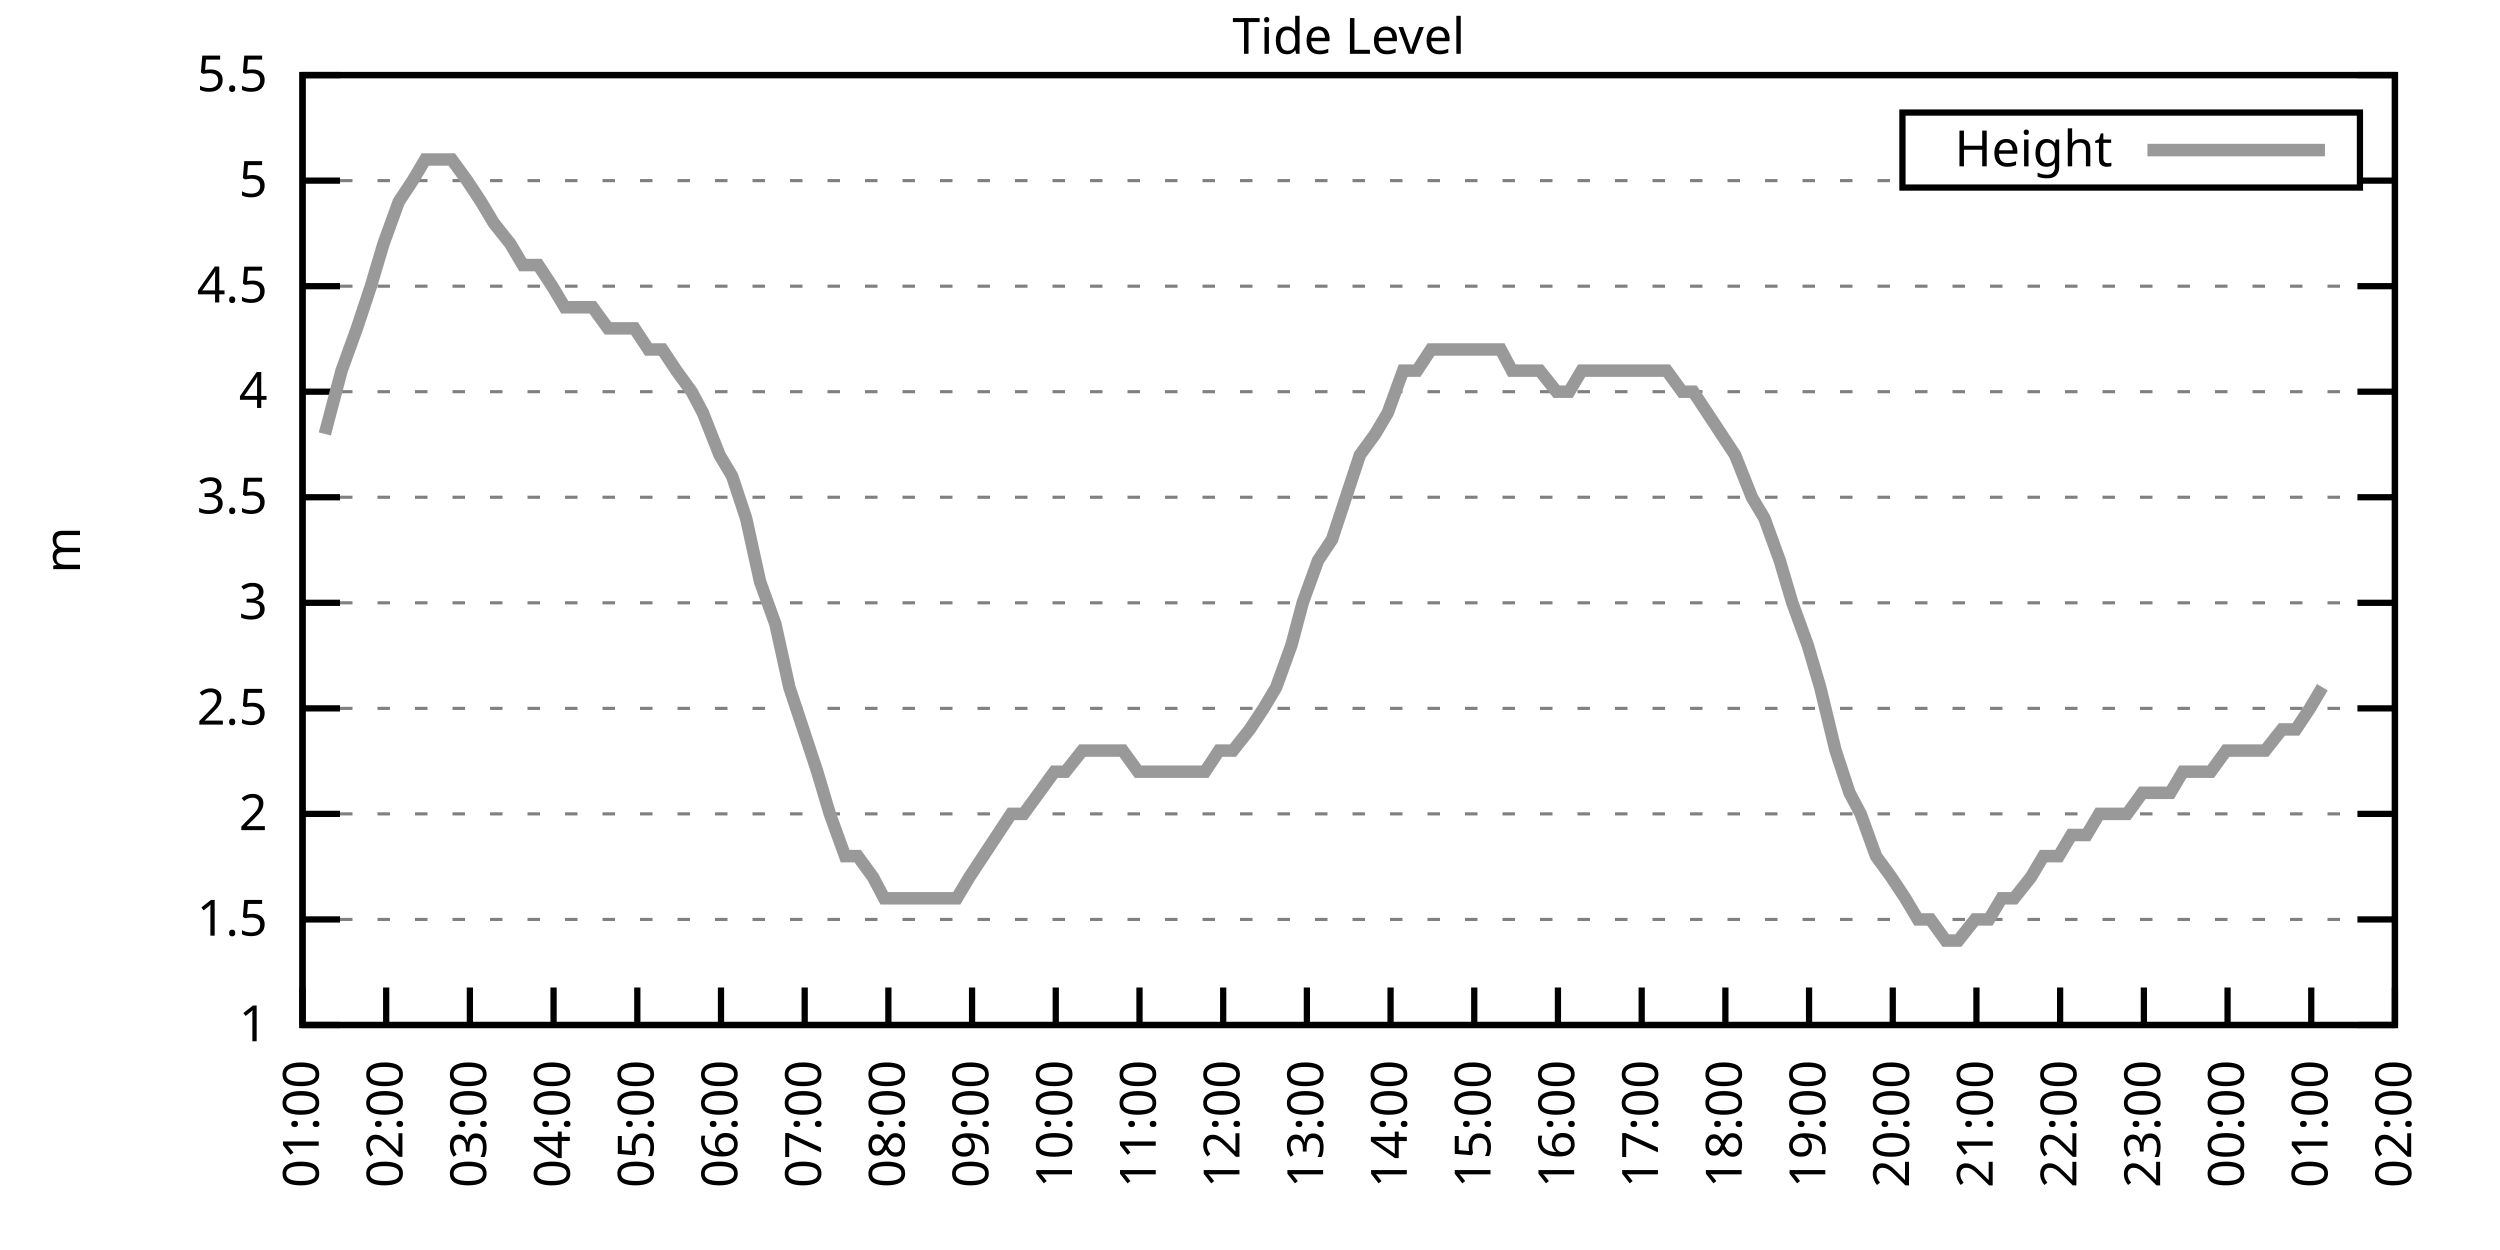
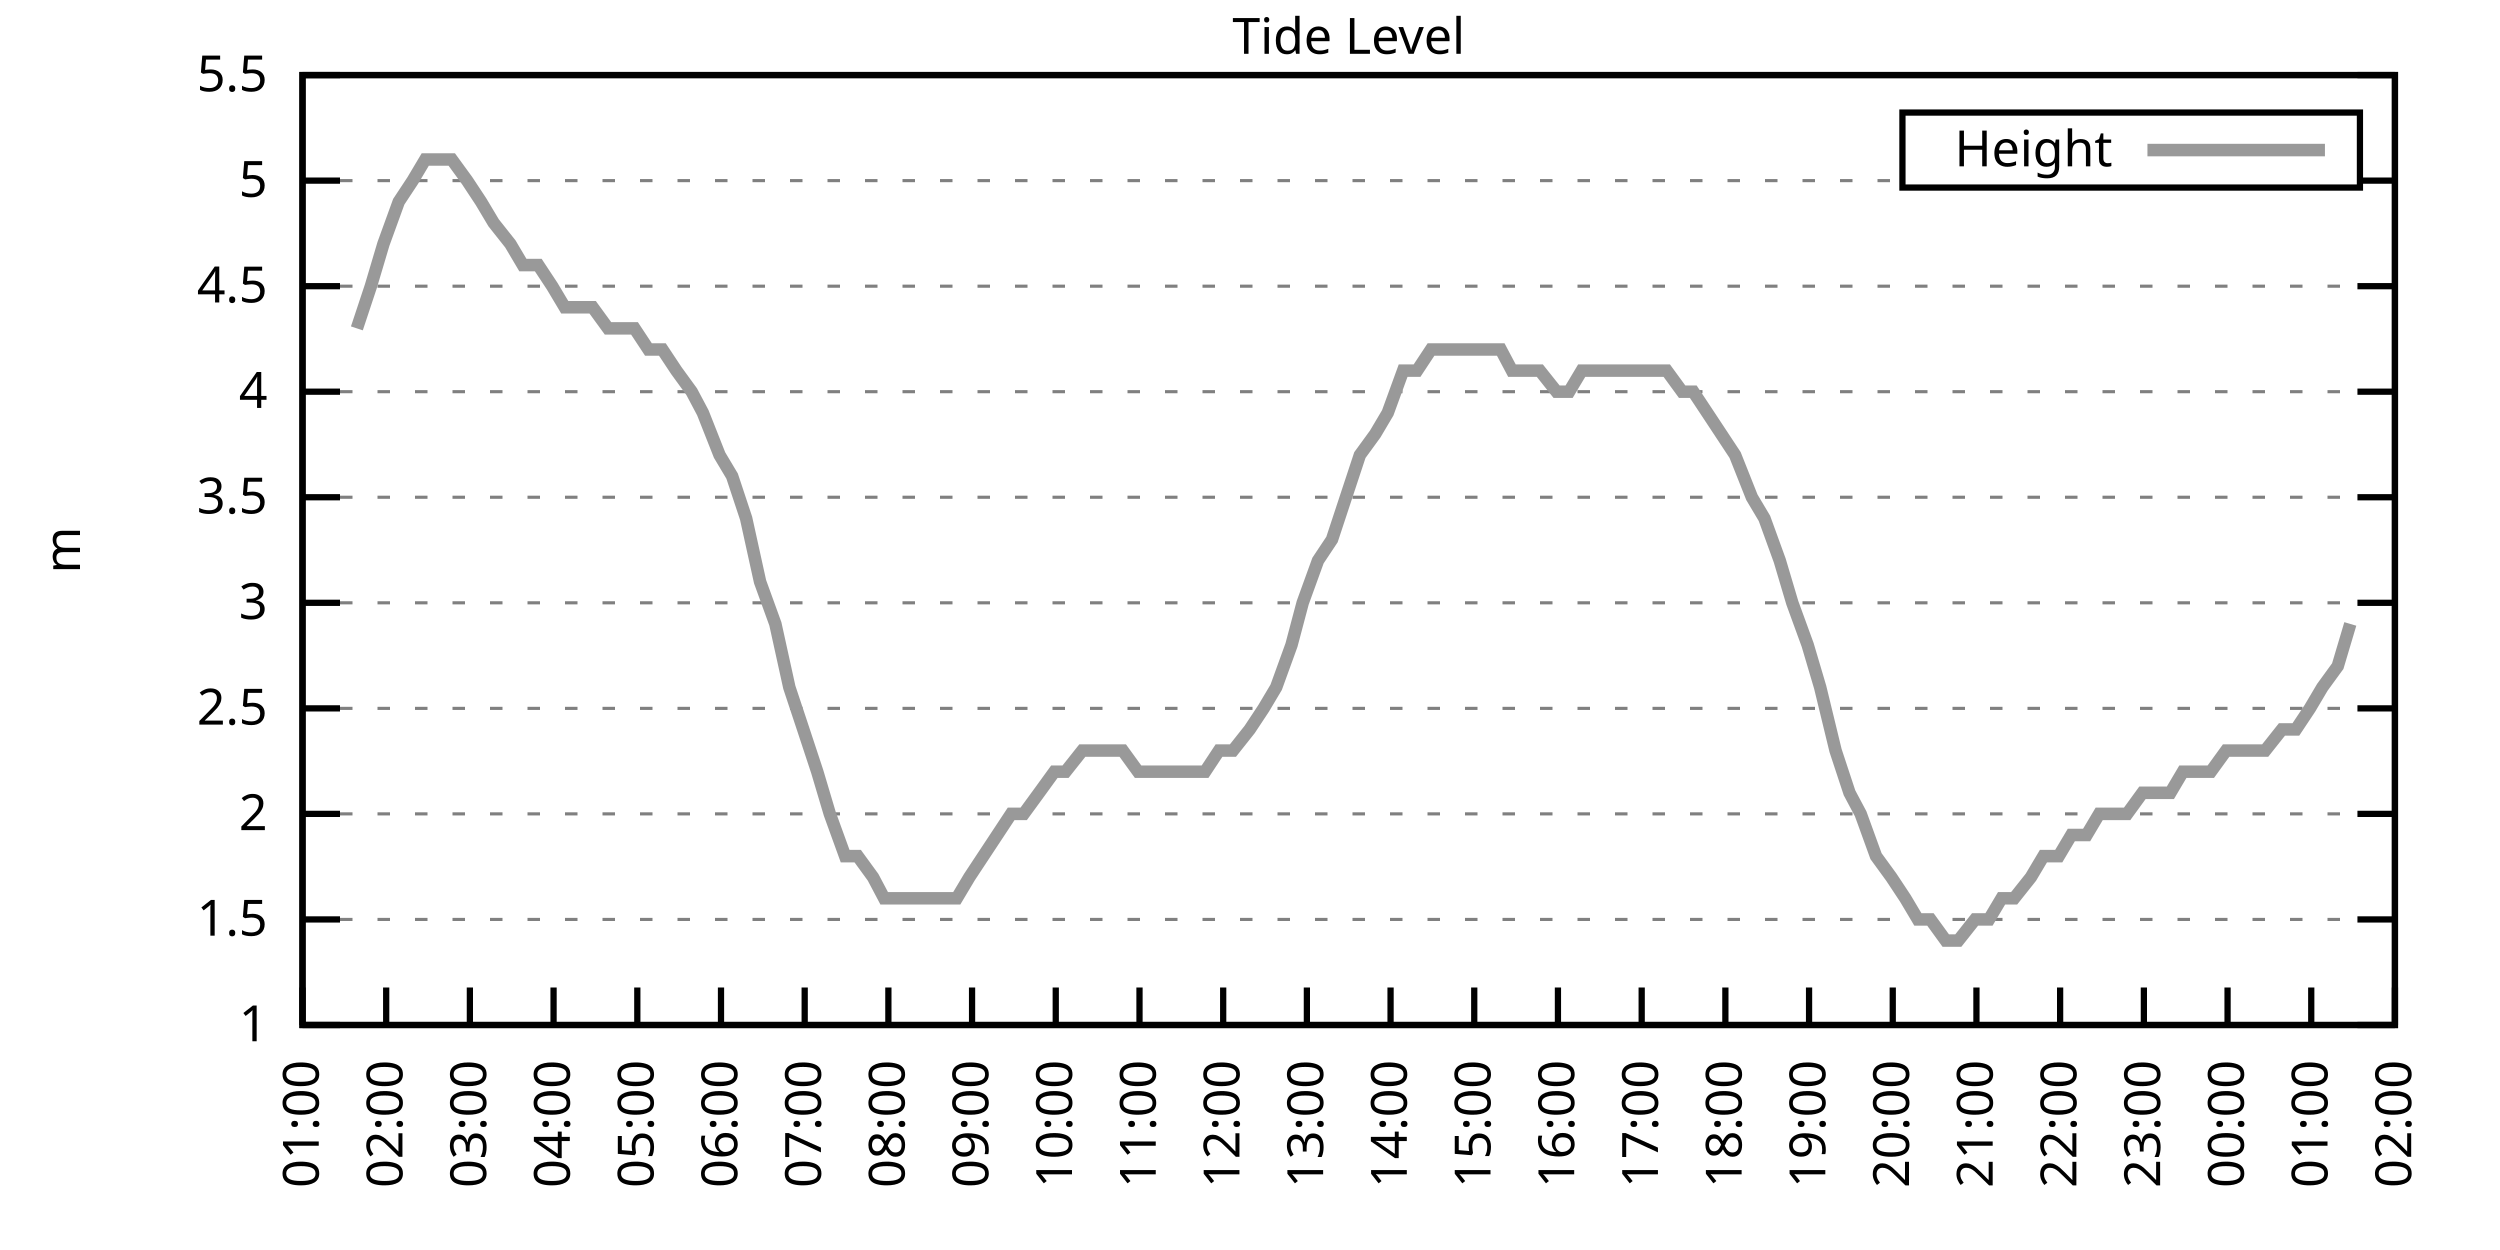
<svg xmlns="http://www.w3.org/2000/svg" xmlns:xlink="http://www.w3.org/1999/xlink" width="400" height="200" viewBox="0 0 400 200">
  <g id="gnuplot_canvas">
    <rect x="0" y="0" width="400" height="200" fill="none" />
    <defs>
      <circle id="gpDot" r="0.5" stroke-width="0.5" stroke="currentColor" />
      <path id="gpPt0" stroke-width="0.333" stroke="currentColor" d="M-1,0 h2 M0,-1 v2" />
      <path id="gpPt1" stroke-width="0.333" stroke="currentColor" d="M-1,-1 L1,1 M1,-1 L-1,1" />
      <path id="gpPt2" stroke-width="0.333" stroke="currentColor" d="M-1,0 L1,0 M0,-1 L0,1 M-1,-1 L1,1 M-1,1 L1,-1" />
      <rect id="gpPt3" stroke-width="0.333" stroke="currentColor" x="-1" y="-1" width="2" height="2" />
      <rect id="gpPt4" stroke-width="0.333" stroke="currentColor" fill="currentColor" x="-1" y="-1" width="2" height="2" />
      <circle id="gpPt5" stroke-width="0.333" stroke="currentColor" cx="0" cy="0" r="1" />
      <use xlink:href="#gpPt5" id="gpPt6" fill="currentColor" stroke="none" />
      <path id="gpPt7" stroke-width="0.333" stroke="currentColor" d="M0,-1.33 L-1.33,0.67 L1.33,0.67 z" />
      <use xlink:href="#gpPt7" id="gpPt8" fill="currentColor" stroke="none" />
      <use xlink:href="#gpPt7" id="gpPt9" stroke="currentColor" transform="rotate(180)" />
      <use xlink:href="#gpPt9" id="gpPt10" fill="currentColor" stroke="none" />
      <use xlink:href="#gpPt3" id="gpPt11" stroke="currentColor" transform="rotate(45)" />
      <use xlink:href="#gpPt11" id="gpPt12" fill="currentColor" stroke="none" />
      <path id="gpPt13" stroke-width="0.333" stroke="currentColor" d="M0,1.330 L1.265,0.411 L0.782,-1.067 L-0.782,-1.076 L-1.265,0.411 z" />
      <use xlink:href="#gpPt13" id="gpPt14" fill="currentColor" stroke="none" />
      <filter id="textbox" filterUnits="objectBoundingBox" x="0" y="0" height="1" width="1">
        <feFlood flood-color="white" flood-opacity="1" result="bgnd" />
        <feComposite in="SourceGraphic" in2="bgnd" operator="atop" />
      </filter>
      <filter id="greybox" filterUnits="objectBoundingBox" x="0" y="0" height="1" width="1">
        <feFlood flood-color="lightgrey" flood-opacity="1" result="grey" />
        <feComposite in="SourceGraphic" in2="grey" operator="atop" />
      </filter>
    </defs>
    <g fill="none" color="white" stroke="currentColor" stroke-width="1.00" stroke-linecap="butt" stroke-linejoin="miter">
</g>
    <g fill="none" color="black" stroke="currentColor" stroke-width="1.00" stroke-linecap="butt" stroke-linejoin="miter">
      <g stroke="none" shape-rendering="crispEdges">
        <polygon fill="rgb(255, 255, 255)" points="48.40,164.00 383.18,164.00 383.18,12.02 48.40,12.02 " />
      </g>
    </g>
    <g fill="none" color="black" stroke="currentColor" stroke-width="1.00" stroke-linecap="butt" stroke-linejoin="miter">
</g>
    <g fill="none" color="black" stroke="black" stroke-width="0.50" stroke-linecap="butt" stroke-linejoin="miter">
</g>
    <g fill="none" color="gray" stroke="currentColor" stroke-width="0.50" stroke-linecap="butt" stroke-linejoin="miter">
      <path stroke="gray" stroke-dasharray="2,4" class="gridline" d="M48.40,164.00 L383.19,164.00  " />
    </g>
    <g fill="none" color="gray" stroke="gray" stroke-width="1.00" stroke-linecap="butt" stroke-linejoin="miter">
</g>
    <g fill="none" color="black" stroke="currentColor" stroke-width="1.00" stroke-linecap="butt" stroke-linejoin="miter">
      <path stroke="black" d="M48.40,164.00 L54.40,164.00 M383.19,164.00 L377.19,164.00  " />
      <g transform="translate(42.80,166.60)" stroke="none" fill="black" font-family="Sans" font-size="8.00" text-anchor="end">
        <text>
          <tspan font-family="Sans"> 1</tspan>
        </text>
      </g>
    </g>
    <g fill="none" color="black" stroke="currentColor" stroke-width="1.00" stroke-linecap="butt" stroke-linejoin="miter">
</g>
    <g fill="none" color="black" stroke="black" stroke-width="0.50" stroke-linecap="butt" stroke-linejoin="miter">
</g>
    <g fill="none" color="gray" stroke="currentColor" stroke-width="0.50" stroke-linecap="butt" stroke-linejoin="miter">
      <path stroke="gray" stroke-dasharray="2,4" class="gridline" d="M48.40,147.11 L383.19,147.11  " />
    </g>
    <g fill="none" color="gray" stroke="gray" stroke-width="1.00" stroke-linecap="butt" stroke-linejoin="miter">
</g>
    <g fill="none" color="black" stroke="currentColor" stroke-width="1.00" stroke-linecap="butt" stroke-linejoin="miter">
      <path stroke="black" d="M48.40,147.11 L54.40,147.11 M383.19,147.11 L377.19,147.11  " />
      <g transform="translate(42.80,149.71)" stroke="none" fill="black" font-family="Sans" font-size="8.00" text-anchor="end">
        <text>
          <tspan font-family="Sans"> 1.5</tspan>
        </text>
      </g>
    </g>
    <g fill="none" color="black" stroke="currentColor" stroke-width="1.00" stroke-linecap="butt" stroke-linejoin="miter">
</g>
    <g fill="none" color="black" stroke="black" stroke-width="0.50" stroke-linecap="butt" stroke-linejoin="miter">
</g>
    <g fill="none" color="gray" stroke="currentColor" stroke-width="0.50" stroke-linecap="butt" stroke-linejoin="miter">
      <path stroke="gray" stroke-dasharray="2,4" class="gridline" d="M48.40,130.22 L383.19,130.22  " />
    </g>
    <g fill="none" color="gray" stroke="gray" stroke-width="1.00" stroke-linecap="butt" stroke-linejoin="miter">
</g>
    <g fill="none" color="black" stroke="currentColor" stroke-width="1.00" stroke-linecap="butt" stroke-linejoin="miter">
      <path stroke="black" d="M48.40,130.22 L54.40,130.22 M383.19,130.22 L377.19,130.22  " />
      <g transform="translate(42.80,132.82)" stroke="none" fill="black" font-family="Sans" font-size="8.00" text-anchor="end">
        <text>
          <tspan font-family="Sans"> 2</tspan>
        </text>
      </g>
    </g>
    <g fill="none" color="black" stroke="currentColor" stroke-width="1.00" stroke-linecap="butt" stroke-linejoin="miter">
</g>
    <g fill="none" color="black" stroke="black" stroke-width="0.50" stroke-linecap="butt" stroke-linejoin="miter">
</g>
    <g fill="none" color="gray" stroke="currentColor" stroke-width="0.50" stroke-linecap="butt" stroke-linejoin="miter">
      <path stroke="gray" stroke-dasharray="2,4" class="gridline" d="M48.40,113.34 L383.19,113.34  " />
    </g>
    <g fill="none" color="gray" stroke="gray" stroke-width="1.00" stroke-linecap="butt" stroke-linejoin="miter">
</g>
    <g fill="none" color="black" stroke="currentColor" stroke-width="1.00" stroke-linecap="butt" stroke-linejoin="miter">
      <path stroke="black" d="M48.40,113.34 L54.40,113.34 M383.19,113.34 L377.19,113.34  " />
      <g transform="translate(42.80,115.94)" stroke="none" fill="black" font-family="Sans" font-size="8.00" text-anchor="end">
        <text>
          <tspan font-family="Sans"> 2.5</tspan>
        </text>
      </g>
    </g>
    <g fill="none" color="black" stroke="currentColor" stroke-width="1.00" stroke-linecap="butt" stroke-linejoin="miter">
</g>
    <g fill="none" color="black" stroke="black" stroke-width="0.50" stroke-linecap="butt" stroke-linejoin="miter">
</g>
    <g fill="none" color="gray" stroke="currentColor" stroke-width="0.50" stroke-linecap="butt" stroke-linejoin="miter">
      <path stroke="gray" stroke-dasharray="2,4" class="gridline" d="M48.40,96.45 L383.19,96.45  " />
    </g>
    <g fill="none" color="gray" stroke="gray" stroke-width="1.00" stroke-linecap="butt" stroke-linejoin="miter">
</g>
    <g fill="none" color="black" stroke="currentColor" stroke-width="1.00" stroke-linecap="butt" stroke-linejoin="miter">
      <path stroke="black" d="M48.40,96.45 L54.40,96.45 M383.19,96.45 L377.19,96.45  " />
      <g transform="translate(42.80,99.05)" stroke="none" fill="black" font-family="Sans" font-size="8.00" text-anchor="end">
        <text>
          <tspan font-family="Sans"> 3</tspan>
        </text>
      </g>
    </g>
    <g fill="none" color="black" stroke="currentColor" stroke-width="1.00" stroke-linecap="butt" stroke-linejoin="miter">
</g>
    <g fill="none" color="black" stroke="black" stroke-width="0.50" stroke-linecap="butt" stroke-linejoin="miter">
</g>
    <g fill="none" color="gray" stroke="currentColor" stroke-width="0.50" stroke-linecap="butt" stroke-linejoin="miter">
      <path stroke="gray" stroke-dasharray="2,4" class="gridline" d="M48.40,79.56 L383.19,79.56  " />
    </g>
    <g fill="none" color="gray" stroke="gray" stroke-width="1.00" stroke-linecap="butt" stroke-linejoin="miter">
</g>
    <g fill="none" color="black" stroke="currentColor" stroke-width="1.00" stroke-linecap="butt" stroke-linejoin="miter">
      <path stroke="black" d="M48.40,79.56 L54.40,79.56 M383.19,79.56 L377.19,79.56  " />
      <g transform="translate(42.80,82.16)" stroke="none" fill="black" font-family="Sans" font-size="8.00" text-anchor="end">
        <text>
          <tspan font-family="Sans"> 3.5</tspan>
        </text>
      </g>
    </g>
    <g fill="none" color="black" stroke="currentColor" stroke-width="1.00" stroke-linecap="butt" stroke-linejoin="miter">
</g>
    <g fill="none" color="black" stroke="black" stroke-width="0.50" stroke-linecap="butt" stroke-linejoin="miter">
</g>
    <g fill="none" color="gray" stroke="currentColor" stroke-width="0.50" stroke-linecap="butt" stroke-linejoin="miter">
      <path stroke="gray" stroke-dasharray="2,4" class="gridline" d="M48.40,62.67 L383.19,62.67  " />
    </g>
    <g fill="none" color="gray" stroke="gray" stroke-width="1.00" stroke-linecap="butt" stroke-linejoin="miter">
</g>
    <g fill="none" color="black" stroke="currentColor" stroke-width="1.00" stroke-linecap="butt" stroke-linejoin="miter">
      <path stroke="black" d="M48.40,62.67 L54.40,62.67 M383.19,62.67 L377.19,62.67  " />
      <g transform="translate(42.80,65.27)" stroke="none" fill="black" font-family="Sans" font-size="8.00" text-anchor="end">
        <text>
          <tspan font-family="Sans"> 4</tspan>
        </text>
      </g>
    </g>
    <g fill="none" color="black" stroke="currentColor" stroke-width="1.00" stroke-linecap="butt" stroke-linejoin="miter">
</g>
    <g fill="none" color="black" stroke="black" stroke-width="0.50" stroke-linecap="butt" stroke-linejoin="miter">
</g>
    <g fill="none" color="gray" stroke="currentColor" stroke-width="0.50" stroke-linecap="butt" stroke-linejoin="miter">
      <path stroke="gray" stroke-dasharray="2,4" class="gridline" d="M48.40,45.79 L383.19,45.79  " />
    </g>
    <g fill="none" color="gray" stroke="gray" stroke-width="1.00" stroke-linecap="butt" stroke-linejoin="miter">
</g>
    <g fill="none" color="black" stroke="currentColor" stroke-width="1.00" stroke-linecap="butt" stroke-linejoin="miter">
      <path stroke="black" d="M48.40,45.79 L54.40,45.79 M383.19,45.79 L377.19,45.79  " />
      <g transform="translate(42.80,48.39)" stroke="none" fill="black" font-family="Sans" font-size="8.00" text-anchor="end">
        <text>
          <tspan font-family="Sans"> 4.5</tspan>
        </text>
      </g>
    </g>
    <g fill="none" color="black" stroke="currentColor" stroke-width="1.00" stroke-linecap="butt" stroke-linejoin="miter">
</g>
    <g fill="none" color="black" stroke="black" stroke-width="0.50" stroke-linecap="butt" stroke-linejoin="miter">
</g>
    <g fill="none" color="gray" stroke="currentColor" stroke-width="0.50" stroke-linecap="butt" stroke-linejoin="miter">
      <path stroke="gray" stroke-dasharray="2,4" class="gridline" d="M48.40,28.90 L304.39,28.90 M377.59,28.90 L383.19,28.90  " />
    </g>
    <g fill="none" color="gray" stroke="gray" stroke-width="1.00" stroke-linecap="butt" stroke-linejoin="miter">
</g>
    <g fill="none" color="black" stroke="currentColor" stroke-width="1.00" stroke-linecap="butt" stroke-linejoin="miter">
      <path stroke="black" d="M48.40,28.90 L54.40,28.90 M383.19,28.90 L377.19,28.90  " />
      <g transform="translate(42.80,31.50)" stroke="none" fill="black" font-family="Sans" font-size="8.00" text-anchor="end">
        <text>
          <tspan font-family="Sans"> 5</tspan>
        </text>
      </g>
    </g>
    <g fill="none" color="black" stroke="currentColor" stroke-width="1.00" stroke-linecap="butt" stroke-linejoin="miter">
</g>
    <g fill="none" color="black" stroke="black" stroke-width="0.50" stroke-linecap="butt" stroke-linejoin="miter">
</g>
    <g fill="none" color="gray" stroke="currentColor" stroke-width="0.50" stroke-linecap="butt" stroke-linejoin="miter">
      <path stroke="gray" stroke-dasharray="2,4" class="gridline" d="M48.40,12.01 L383.19,12.01  " />
    </g>
    <g fill="none" color="gray" stroke="gray" stroke-width="1.00" stroke-linecap="butt" stroke-linejoin="miter">
</g>
    <g fill="none" color="black" stroke="currentColor" stroke-width="1.00" stroke-linecap="butt" stroke-linejoin="miter">
      <path stroke="black" d="M48.40,12.01 L54.40,12.01 M383.19,12.01 L377.19,12.01  " />
      <g transform="translate(42.80,14.61)" stroke="none" fill="black" font-family="Sans" font-size="8.00" text-anchor="end">
        <text>
          <tspan font-family="Sans"> 5.5</tspan>
        </text>
      </g>
    </g>
    <g fill="none" color="black" stroke="currentColor" stroke-width="1.00" stroke-linecap="butt" stroke-linejoin="miter">
      <path stroke="black" d="M48.40,164.00 L48.40,158.00  " />
      <g transform="translate(51.00,169.60) rotate(270.00)" stroke="none" fill="black" font-family="Sans" font-size="8.00" text-anchor="end">
        <text>
          <tspan font-family="Sans">01:00</tspan>
        </text>
      </g>
    </g>
    <g fill="none" color="black" stroke="currentColor" stroke-width="1.00" stroke-linecap="butt" stroke-linejoin="miter">
      <path stroke="black" d="M61.79,164.00 L61.79,158.00  " />
      <g transform="translate(64.39,169.60) rotate(270.00)" stroke="none" fill="black" font-family="Sans" font-size="8.00" text-anchor="end">
        <text>
          <tspan font-family="Sans">02:00</tspan>
        </text>
      </g>
    </g>
    <g fill="none" color="black" stroke="currentColor" stroke-width="1.00" stroke-linecap="butt" stroke-linejoin="miter">
      <path stroke="black" d="M75.18,164.00 L75.18,158.00  " />
      <g transform="translate(77.78,169.60) rotate(270.00)" stroke="none" fill="black" font-family="Sans" font-size="8.00" text-anchor="end">
        <text>
          <tspan font-family="Sans">03:00</tspan>
        </text>
      </g>
    </g>
    <g fill="none" color="black" stroke="currentColor" stroke-width="1.00" stroke-linecap="butt" stroke-linejoin="miter">
      <path stroke="black" d="M88.57,164.00 L88.57,158.00  " />
      <g transform="translate(91.17,169.60) rotate(270.00)" stroke="none" fill="black" font-family="Sans" font-size="8.00" text-anchor="end">
        <text>
          <tspan font-family="Sans">04:00</tspan>
        </text>
      </g>
    </g>
    <g fill="none" color="black" stroke="currentColor" stroke-width="1.00" stroke-linecap="butt" stroke-linejoin="miter">
      <path stroke="black" d="M101.97,164.00 L101.97,158.00  " />
      <g transform="translate(104.57,169.60) rotate(270.00)" stroke="none" fill="black" font-family="Sans" font-size="8.00" text-anchor="end">
        <text>
          <tspan font-family="Sans">05:00</tspan>
        </text>
      </g>
    </g>
    <g fill="none" color="black" stroke="currentColor" stroke-width="1.00" stroke-linecap="butt" stroke-linejoin="miter">
      <path stroke="black" d="M115.36,164.00 L115.36,158.00  " />
      <g transform="translate(117.96,169.60) rotate(270.00)" stroke="none" fill="black" font-family="Sans" font-size="8.00" text-anchor="end">
        <text>
          <tspan font-family="Sans">06:00</tspan>
        </text>
      </g>
    </g>
    <g fill="none" color="black" stroke="currentColor" stroke-width="1.00" stroke-linecap="butt" stroke-linejoin="miter">
      <path stroke="black" d="M128.75,164.00 L128.75,158.00  " />
      <g transform="translate(131.35,169.60) rotate(270.00)" stroke="none" fill="black" font-family="Sans" font-size="8.00" text-anchor="end">
        <text>
          <tspan font-family="Sans">07:00</tspan>
        </text>
      </g>
    </g>
    <g fill="none" color="black" stroke="currentColor" stroke-width="1.00" stroke-linecap="butt" stroke-linejoin="miter">
      <path stroke="black" d="M142.14,164.00 L142.14,158.00  " />
      <g transform="translate(144.74,169.60) rotate(270.00)" stroke="none" fill="black" font-family="Sans" font-size="8.00" text-anchor="end">
        <text>
          <tspan font-family="Sans">08:00</tspan>
        </text>
      </g>
    </g>
    <g fill="none" color="black" stroke="currentColor" stroke-width="1.00" stroke-linecap="butt" stroke-linejoin="miter">
      <path stroke="black" d="M155.53,164.00 L155.53,158.00  " />
      <g transform="translate(158.13,169.60) rotate(270.00)" stroke="none" fill="black" font-family="Sans" font-size="8.00" text-anchor="end">
        <text>
          <tspan font-family="Sans">09:00</tspan>
        </text>
      </g>
    </g>
    <g fill="none" color="black" stroke="currentColor" stroke-width="1.00" stroke-linecap="butt" stroke-linejoin="miter">
      <path stroke="black" d="M168.92,164.00 L168.92,158.00  " />
      <g transform="translate(171.52,169.60) rotate(270.00)" stroke="none" fill="black" font-family="Sans" font-size="8.00" text-anchor="end">
        <text>
          <tspan font-family="Sans">10:00</tspan>
        </text>
      </g>
    </g>
    <g fill="none" color="black" stroke="currentColor" stroke-width="1.00" stroke-linecap="butt" stroke-linejoin="miter">
      <path stroke="black" d="M182.32,164.00 L182.32,158.00  " />
      <g transform="translate(184.92,169.60) rotate(270.00)" stroke="none" fill="black" font-family="Sans" font-size="8.00" text-anchor="end">
        <text>
          <tspan font-family="Sans">11:00</tspan>
        </text>
      </g>
    </g>
    <g fill="none" color="black" stroke="currentColor" stroke-width="1.00" stroke-linecap="butt" stroke-linejoin="miter">
      <path stroke="black" d="M195.71,164.00 L195.71,158.00  " />
      <g transform="translate(198.31,169.60) rotate(270.00)" stroke="none" fill="black" font-family="Sans" font-size="8.00" text-anchor="end">
        <text>
          <tspan font-family="Sans">12:00</tspan>
        </text>
      </g>
    </g>
    <g fill="none" color="black" stroke="currentColor" stroke-width="1.00" stroke-linecap="butt" stroke-linejoin="miter">
      <path stroke="black" d="M209.10,164.00 L209.10,158.00  " />
      <g transform="translate(211.70,169.60) rotate(270.00)" stroke="none" fill="black" font-family="Sans" font-size="8.00" text-anchor="end">
        <text>
          <tspan font-family="Sans">13:00</tspan>
        </text>
      </g>
    </g>
    <g fill="none" color="black" stroke="currentColor" stroke-width="1.00" stroke-linecap="butt" stroke-linejoin="miter">
      <path stroke="black" d="M222.49,164.00 L222.49,158.00  " />
      <g transform="translate(225.09,169.60) rotate(270.00)" stroke="none" fill="black" font-family="Sans" font-size="8.00" text-anchor="end">
        <text>
          <tspan font-family="Sans">14:00</tspan>
        </text>
      </g>
    </g>
    <g fill="none" color="black" stroke="currentColor" stroke-width="1.00" stroke-linecap="butt" stroke-linejoin="miter">
      <path stroke="black" d="M235.88,164.00 L235.88,158.00  " />
      <g transform="translate(238.48,169.60) rotate(270.00)" stroke="none" fill="black" font-family="Sans" font-size="8.00" text-anchor="end">
        <text>
          <tspan font-family="Sans">15:00</tspan>
        </text>
      </g>
    </g>
    <g fill="none" color="black" stroke="currentColor" stroke-width="1.00" stroke-linecap="butt" stroke-linejoin="miter">
      <path stroke="black" d="M249.27,164.00 L249.27,158.00  " />
      <g transform="translate(251.87,169.60) rotate(270.00)" stroke="none" fill="black" font-family="Sans" font-size="8.00" text-anchor="end">
        <text>
          <tspan font-family="Sans">16:00</tspan>
        </text>
      </g>
    </g>
    <g fill="none" color="black" stroke="currentColor" stroke-width="1.00" stroke-linecap="butt" stroke-linejoin="miter">
      <path stroke="black" d="M262.67,164.00 L262.67,158.00  " />
      <g transform="translate(265.27,169.60) rotate(270.00)" stroke="none" fill="black" font-family="Sans" font-size="8.00" text-anchor="end">
        <text>
          <tspan font-family="Sans">17:00</tspan>
        </text>
      </g>
    </g>
    <g fill="none" color="black" stroke="currentColor" stroke-width="1.00" stroke-linecap="butt" stroke-linejoin="miter">
      <path stroke="black" d="M276.06,164.00 L276.06,158.00  " />
      <g transform="translate(278.66,169.60) rotate(270.00)" stroke="none" fill="black" font-family="Sans" font-size="8.00" text-anchor="end">
        <text>
          <tspan font-family="Sans">18:00</tspan>
        </text>
      </g>
    </g>
    <g fill="none" color="black" stroke="currentColor" stroke-width="1.00" stroke-linecap="butt" stroke-linejoin="miter">
      <path stroke="black" d="M289.45,164.00 L289.45,158.00  " />
      <g transform="translate(292.05,169.60) rotate(270.00)" stroke="none" fill="black" font-family="Sans" font-size="8.00" text-anchor="end">
        <text>
          <tspan font-family="Sans">19:00</tspan>
        </text>
      </g>
    </g>
    <g fill="none" color="black" stroke="currentColor" stroke-width="1.00" stroke-linecap="butt" stroke-linejoin="miter">
      <path stroke="black" d="M302.84,164.00 L302.84,158.00  " />
      <g transform="translate(305.44,169.60) rotate(270.00)" stroke="none" fill="black" font-family="Sans" font-size="8.00" text-anchor="end">
        <text>
          <tspan font-family="Sans">20:00</tspan>
        </text>
      </g>
    </g>
    <g fill="none" color="black" stroke="currentColor" stroke-width="1.00" stroke-linecap="butt" stroke-linejoin="miter">
      <path stroke="black" d="M316.23,164.00 L316.23,158.00  " />
      <g transform="translate(318.83,169.60) rotate(270.00)" stroke="none" fill="black" font-family="Sans" font-size="8.00" text-anchor="end">
        <text>
          <tspan font-family="Sans">21:00</tspan>
        </text>
      </g>
    </g>
    <g fill="none" color="black" stroke="currentColor" stroke-width="1.00" stroke-linecap="butt" stroke-linejoin="miter">
      <path stroke="black" d="M329.62,164.00 L329.62,158.00  " />
      <g transform="translate(332.22,169.60) rotate(270.00)" stroke="none" fill="black" font-family="Sans" font-size="8.00" text-anchor="end">
        <text>
          <tspan font-family="Sans">22:00</tspan>
        </text>
      </g>
    </g>
    <g fill="none" color="black" stroke="currentColor" stroke-width="1.00" stroke-linecap="butt" stroke-linejoin="miter">
      <path stroke="black" d="M343.02,164.00 L343.02,158.00  " />
      <g transform="translate(345.62,169.60) rotate(270.00)" stroke="none" fill="black" font-family="Sans" font-size="8.00" text-anchor="end">
        <text>
          <tspan font-family="Sans">23:00</tspan>
        </text>
      </g>
    </g>
    <g fill="none" color="black" stroke="currentColor" stroke-width="1.00" stroke-linecap="butt" stroke-linejoin="miter">
      <path stroke="black" d="M356.41,164.00 L356.41,158.00  " />
      <g transform="translate(359.01,169.60) rotate(270.00)" stroke="none" fill="black" font-family="Sans" font-size="8.00" text-anchor="end">
        <text>
          <tspan font-family="Sans">00:00</tspan>
        </text>
      </g>
    </g>
    <g fill="none" color="black" stroke="currentColor" stroke-width="1.00" stroke-linecap="butt" stroke-linejoin="miter">
      <path stroke="black" d="M369.80,164.00 L369.80,158.00  " />
      <g transform="translate(372.40,169.60) rotate(270.00)" stroke="none" fill="black" font-family="Sans" font-size="8.00" text-anchor="end">
        <text>
          <tspan font-family="Sans">01:00</tspan>
        </text>
      </g>
    </g>
    <g fill="none" color="black" stroke="currentColor" stroke-width="1.00" stroke-linecap="butt" stroke-linejoin="miter">
      <path stroke="black" d="M383.19,164.00 L383.19,158.00  " />
      <g transform="translate(385.79,169.60) rotate(270.00)" stroke="none" fill="black" font-family="Sans" font-size="8.00" text-anchor="end">
        <text>
          <tspan font-family="Sans">02:00</tspan>
        </text>
      </g>
    </g>
    <g fill="none" color="black" stroke="currentColor" stroke-width="1.00" stroke-linecap="butt" stroke-linejoin="miter">
</g>
    <g fill="none" color="black" stroke="currentColor" stroke-width="1.00" stroke-linecap="butt" stroke-linejoin="miter">
      <path stroke="black" d="M48.40,12.01 L48.40,164.00 L383.19,164.00 L383.19,12.01 L48.40,12.01 Z  " />
    </g>
    <g fill="none" color="black" stroke="currentColor" stroke-width="1.00" stroke-linecap="butt" stroke-linejoin="miter">
</g>
    <g fill="none" color="black" stroke="currentColor" stroke-width="1.00" stroke-linecap="butt" stroke-linejoin="miter">
      <path stroke="black" d="M304.39,30.01 L304.39,18.01 L377.59,18.01 L377.59,30.01 L304.39,30.01 Z  " />
    </g>
    <g id="Tide_level_plot_1">
      <g fill="none" color="white" stroke="black" stroke-width="2.00" stroke-linecap="butt" stroke-linejoin="miter">
</g>
      <g fill="none" color="black" stroke="currentColor" stroke-width="2.00" stroke-linecap="butt" stroke-linejoin="miter">
        <g transform="translate(337.99,26.61)" stroke="none" fill="black" font-family="Sans" font-size="8.00" text-anchor="end">
          <text>
            <tspan font-family="Sans">Height</tspan>
          </text>
        </g>
      </g>
      <g fill="none" color="black" stroke="currentColor" stroke-width="2.00" stroke-linecap="butt" stroke-linejoin="miter">
-         <path stroke="rgb(153, 153, 153)" d="M343.59,24.01 L371.99,24.01 M51.97,69.43 L54.65,59.30 L57.10,52.54 L59.34,45.79 L61.35,39.03 L63.80,32.28   L66.03,28.90 L68.04,25.52 L70.05,25.52 L72.28,25.52 L74.74,28.90 L76.97,32.28 L78.98,35.65 L81.66,39.03   L83.66,42.41 L86.12,42.41 L88.35,45.79 L90.36,49.16 L92.59,49.16 L94.82,49.16 L97.28,52.54 L99.51,52.54   L101.52,52.54 L103.75,55.92 L105.98,55.92 L108.22,59.30 L110.67,62.67 L112.46,66.05 L115.13,72.81 L117.14,76.18   L119.38,82.94 L121.61,93.07 L124.06,99.83 L126.29,109.96 L128.53,116.71 L130.76,123.47 L132.77,130.22 L135.22,136.98   L137.23,136.98 L139.69,140.36 L141.47,143.73 L143.70,143.73 L146.38,143.73 L148.39,143.73 L150.85,143.73 L153.08,143.73   L155.09,140.36 L157.32,136.98 L159.55,133.60 L161.78,130.22 L163.79,130.22 L166.25,126.85 L168.70,123.47 L170.49,123.47   L173.17,120.09 L175.17,120.09 L177.63,120.09 L179.64,120.09 L182.09,123.47 L184.32,123.47 L186.33,123.47 L188.79,123.47   L190.80,123.47 L192.81,123.47 L195.04,120.09 L197.27,120.09 L199.95,116.71 L202.18,113.34 L204.19,109.96 L206.64,103.20   L208.43,96.45 L210.88,89.69 L213.12,86.32 L215.35,79.56 L217.58,72.81 L220.04,69.43 L222.04,66.05 L224.50,59.30   L226.73,59.30 L228.96,55.92 L230.97,55.92 L233.43,55.92 L235.21,55.92 L237.89,55.92 L240.12,55.92 L241.91,59.30   L244.59,59.30 L246.37,59.30 L249.05,62.67 L251.06,62.67 L253.07,59.30 L255.75,59.30 L257.53,59.30 L260.21,59.30   L262.44,59.30 L264.45,59.30 L266.68,59.30 L269.14,62.67 L270.92,62.67 L273.16,66.05 L277.62,72.81 L280.30,79.56   L282.31,82.94 L284.76,89.69 L286.77,96.45 L289.23,103.20 L291.23,109.96 L293.69,120.09 L295.92,126.85 L297.71,130.22   L300.16,136.98 L302.62,140.36 L304.85,143.73 L306.86,147.11 L308.87,147.11 L311.32,150.49 L313.33,150.49 L316.01,147.11   L318.24,147.11 L320.25,143.73 L322.26,143.73 L324.94,140.36 L326.95,136.98 L329.40,136.98 L331.41,133.60 L333.86,133.60   L335.87,130.22 L338.33,130.22 L340.34,130.22 L342.79,126.85 L344.58,126.85 L347.26,126.85 L349.26,123.47 L351.72,123.47   L353.73,123.47 L356.18,120.09 L358.42,120.09 L360.65,120.09 L362.43,120.09 L365.11,116.71 L367.34,116.71 L369.58,113.34   L371.58,109.96  " />
+         <path stroke="rgb(153, 153, 153)" d="M343.59,24.01 L371.99,24.01 M57.10,52.54 L59.34,45.79 L61.35,39.03 L63.80,32.28 L66.03,28.90 L68.04,25.52   L70.05,25.52 L72.28,25.52 L74.74,28.90 L76.97,32.28 L78.98,35.65 L81.66,39.03 L83.66,42.41 L86.12,42.41   L88.35,45.79 L90.36,49.16 L92.59,49.16 L94.82,49.16 L97.28,52.54 L99.51,52.54 L101.52,52.54 L103.75,55.92   L105.98,55.92 L108.22,59.30 L110.67,62.67 L112.46,66.05 L115.13,72.81 L117.14,76.18 L119.38,82.94 L121.61,93.07   L124.06,99.83 L126.29,109.96 L128.53,116.71 L130.76,123.47 L132.77,130.22 L135.22,136.98 L137.23,136.98 L139.69,140.36   L141.47,143.73 L143.70,143.73 L146.38,143.73 L148.39,143.73 L150.85,143.73 L153.08,143.73 L155.09,140.36 L157.32,136.98   L159.55,133.60 L161.78,130.22 L163.79,130.22 L166.25,126.85 L168.70,123.47 L170.49,123.47 L173.17,120.09 L175.17,120.09   L177.63,120.09 L179.64,120.09 L182.09,123.47 L184.32,123.47 L186.33,123.47 L188.79,123.47 L190.80,123.47 L192.81,123.47   L195.04,120.09 L197.27,120.09 L199.95,116.71 L202.18,113.34 L204.19,109.96 L206.64,103.20 L208.43,96.45 L210.88,89.69   L213.12,86.32 L215.35,79.56 L217.58,72.81 L220.04,69.43 L222.04,66.05 L224.50,59.30 L226.73,59.30 L228.96,55.92   L230.97,55.92 L233.43,55.92 L235.21,55.92 L237.89,55.92 L240.12,55.92 L241.91,59.30 L244.59,59.30 L246.37,59.30   L249.05,62.67 L251.06,62.67 L253.07,59.30 L255.75,59.30 L257.53,59.30 L260.21,59.30 L262.44,59.30 L264.45,59.30   L266.68,59.30 L269.14,62.67 L270.92,62.67 L273.16,66.05 L277.62,72.81 L280.30,79.56 L282.31,82.94 L284.76,89.69   L286.77,96.45 L289.23,103.20 L291.23,109.96 L293.69,120.09 L295.92,126.85 L297.71,130.22 L300.16,136.98 L302.62,140.36   L304.85,143.73 L306.86,147.11 L308.87,147.11 L311.32,150.49 L313.33,150.49 L316.01,147.11 L318.24,147.11 L320.25,143.73   L322.26,143.73 L324.94,140.36 L326.95,136.98 L329.40,136.98 L331.41,133.60 L333.86,133.60 L335.87,130.22 L338.33,130.22   L340.34,130.22 L342.79,126.85 L344.58,126.85 L347.26,126.85 L349.26,123.47 L351.72,123.47 L353.73,123.47 L356.18,120.09   L358.42,120.09 L360.65,120.09 L362.43,120.09 L365.11,116.71 L367.34,116.71 L369.58,113.34 L371.58,109.96 L374.04,106.58   L376.05,99.83  " />
      </g>
    </g>
    <g fill="none" color="black" stroke="currentColor" stroke-width="2.00" stroke-linecap="butt" stroke-linejoin="miter">
</g>
    <g fill="none" color="black" stroke="black" stroke-width="1.00" stroke-linecap="butt" stroke-linejoin="miter">
</g>
    <g fill="none" color="black" stroke="currentColor" stroke-width="1.00" stroke-linecap="butt" stroke-linejoin="miter">
      <path stroke="black" d="M48.40,12.01 L48.40,164.00 L383.19,164.00 L383.19,12.01 L48.40,12.01 Z  " />
      <g transform="translate(12.80,88.01) rotate(270.00)" stroke="none" fill="black" font-family="Sans" font-size="8.00" text-anchor="middle">
        <text>
          <tspan font-family="Sans">m</tspan>
        </text>
      </g>
    </g>
    <g fill="none" color="black" stroke="currentColor" stroke-width="1.00" stroke-linecap="butt" stroke-linejoin="miter">
</g>
    <g fill="none" color="black" stroke="currentColor" stroke-width="1.00" stroke-linecap="butt" stroke-linejoin="miter">
      <g transform="translate(215.79,8.61)" stroke="none" fill="black" font-family="Sans" font-size="8.00" text-anchor="middle">
        <text>
          <tspan font-family="Sans">Tide Level</tspan>
        </text>
      </g>
    </g>
    <g fill="none" color="black" stroke="currentColor" stroke-width="1.00" stroke-linecap="butt" stroke-linejoin="miter">
</g>
  </g>
</svg>
